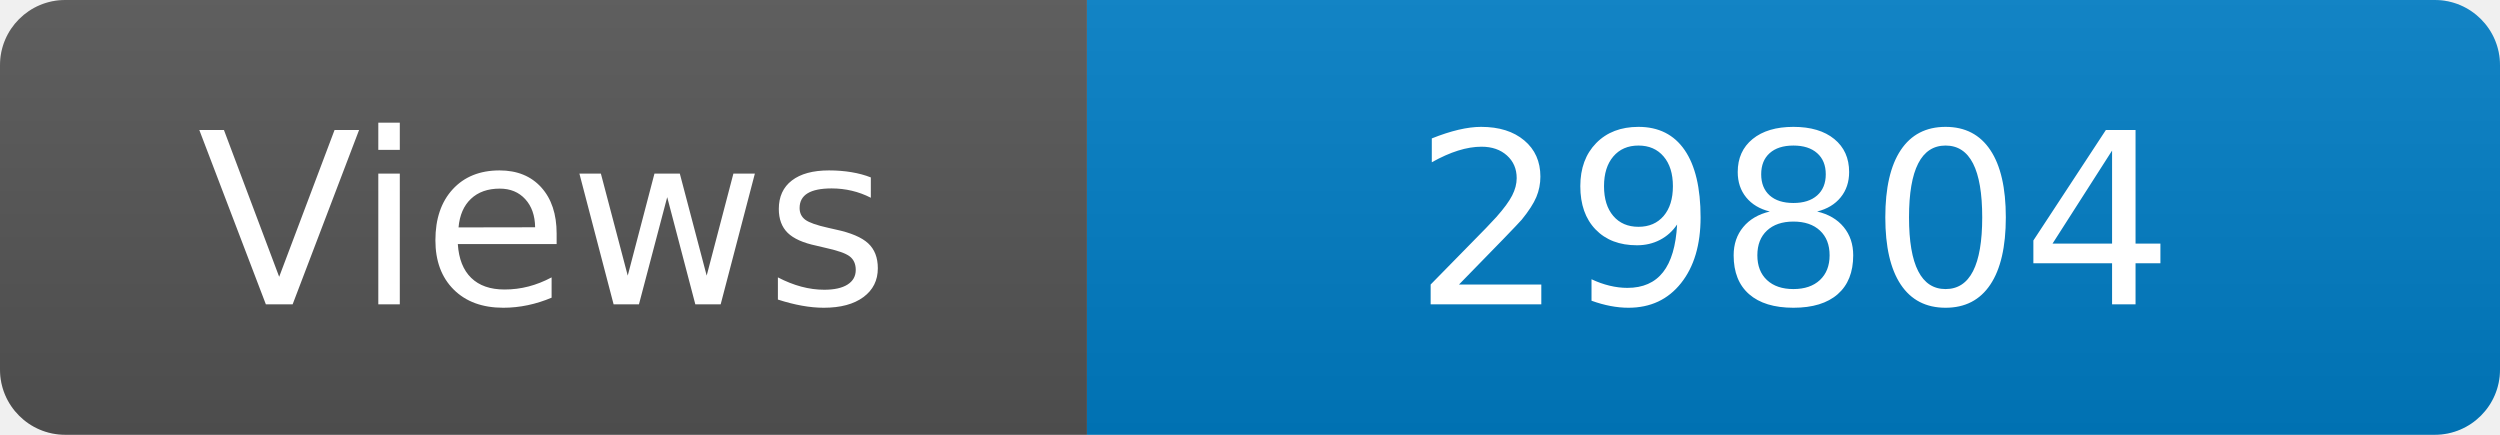
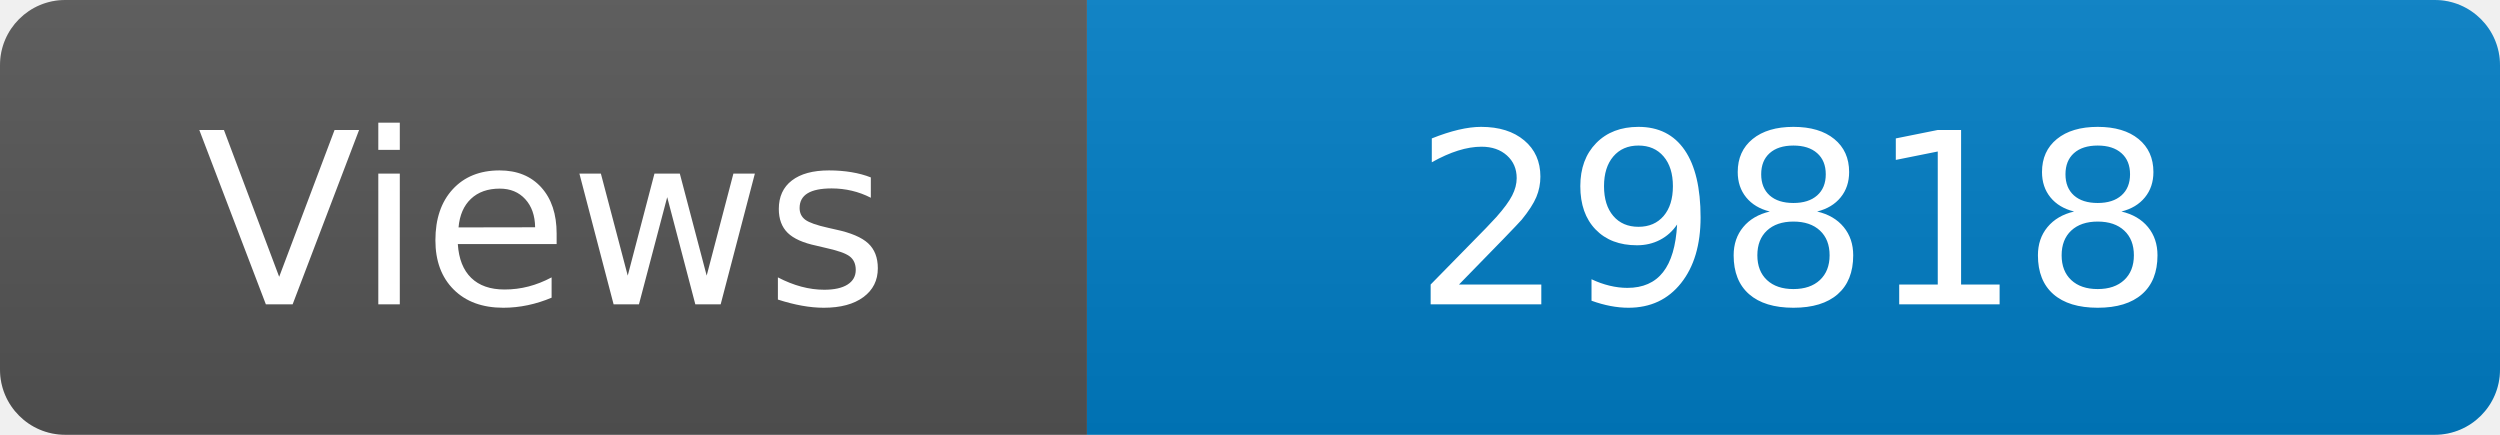
<svg xmlns="http://www.w3.org/2000/svg" width="115" height="20" role="img" aria-label="Maintained?: yes">
  <linearGradient id="s" x2="0" y2="100%">
    <stop offset="0" stop-color="#bbb" stop-opacity=".1" />
    <stop offset="1" stop-opacity=".1" />
  </linearGradient>
  <clipPath id="r">
    <rect width="115" height="20" rx="3" fill="#fff" />
  </clipPath>
  <g clip-path="url(#r)">
    <rect width="50" height="20" fill="#555" />
    <rect x="50" width="160" height="20" fill="#007ec6" />
    <rect width="115" height="20" fill="url(#s)" />
  </g>
  <g fill="#fff" text-anchor="middle" font-family="Verdana,Geneva,DejaVu Sans,sans-serif" font-size="110">
    <text x="250" y="140" transform="scale(.1)" fill="#fff">Views</text>
-     <text x="825" y="140" transform="scale(.1)" fill="#fff">29804</text>
+     <text x="825" y="140" transform="scale(.1)" fill="#fff">29818</text>
  </g>
</svg>
